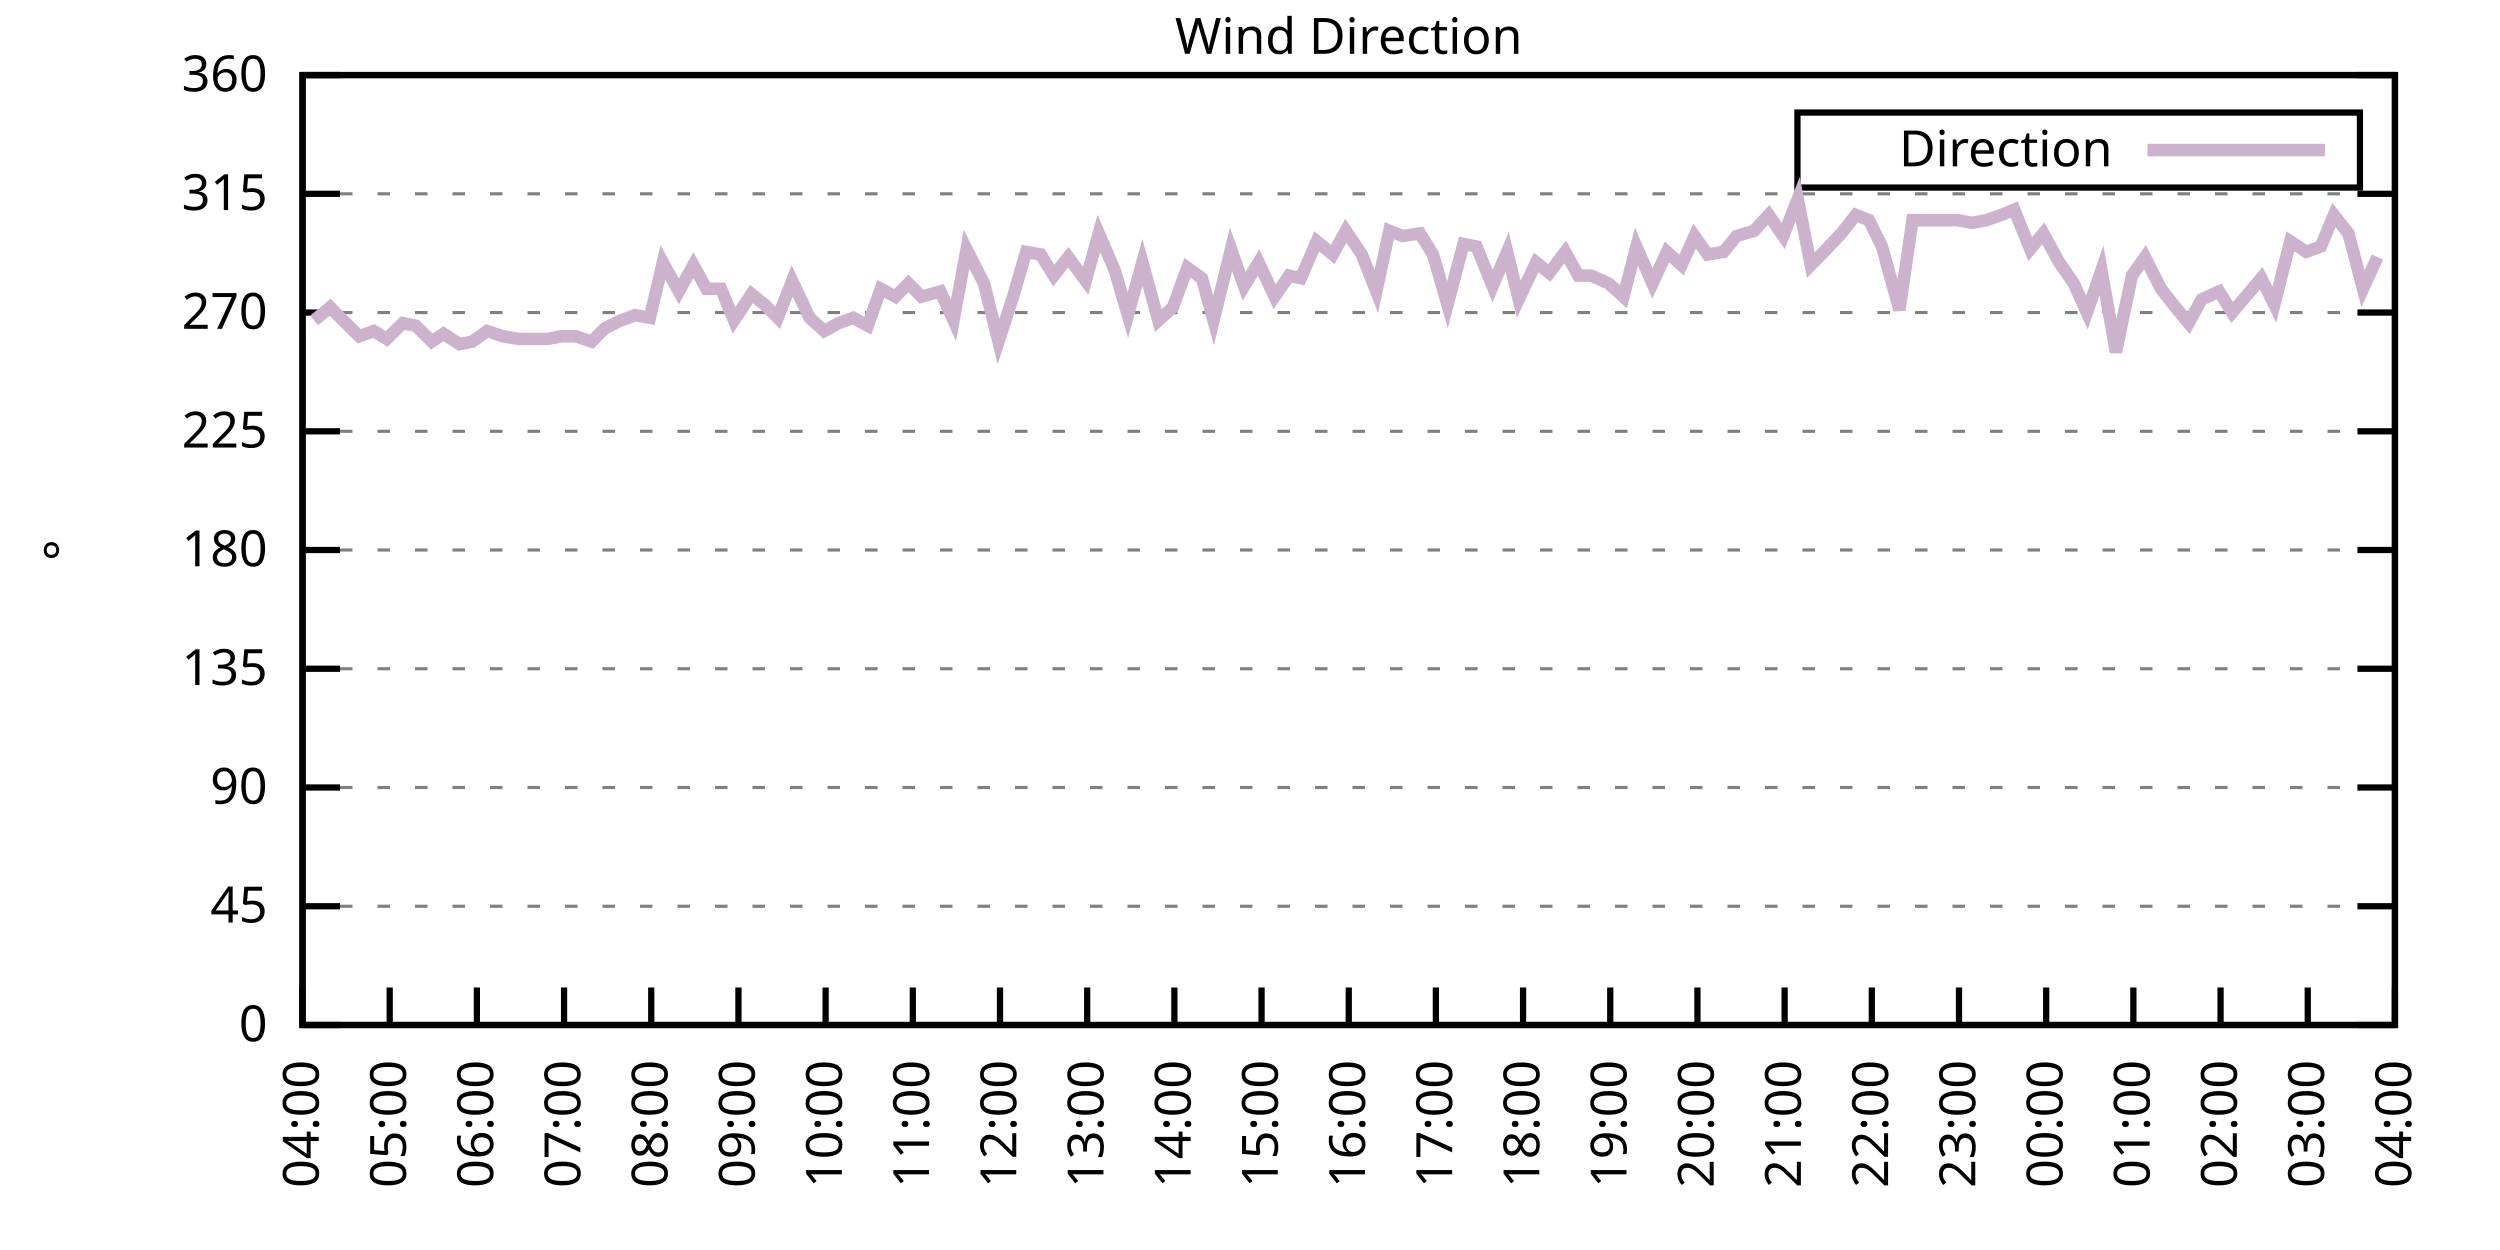
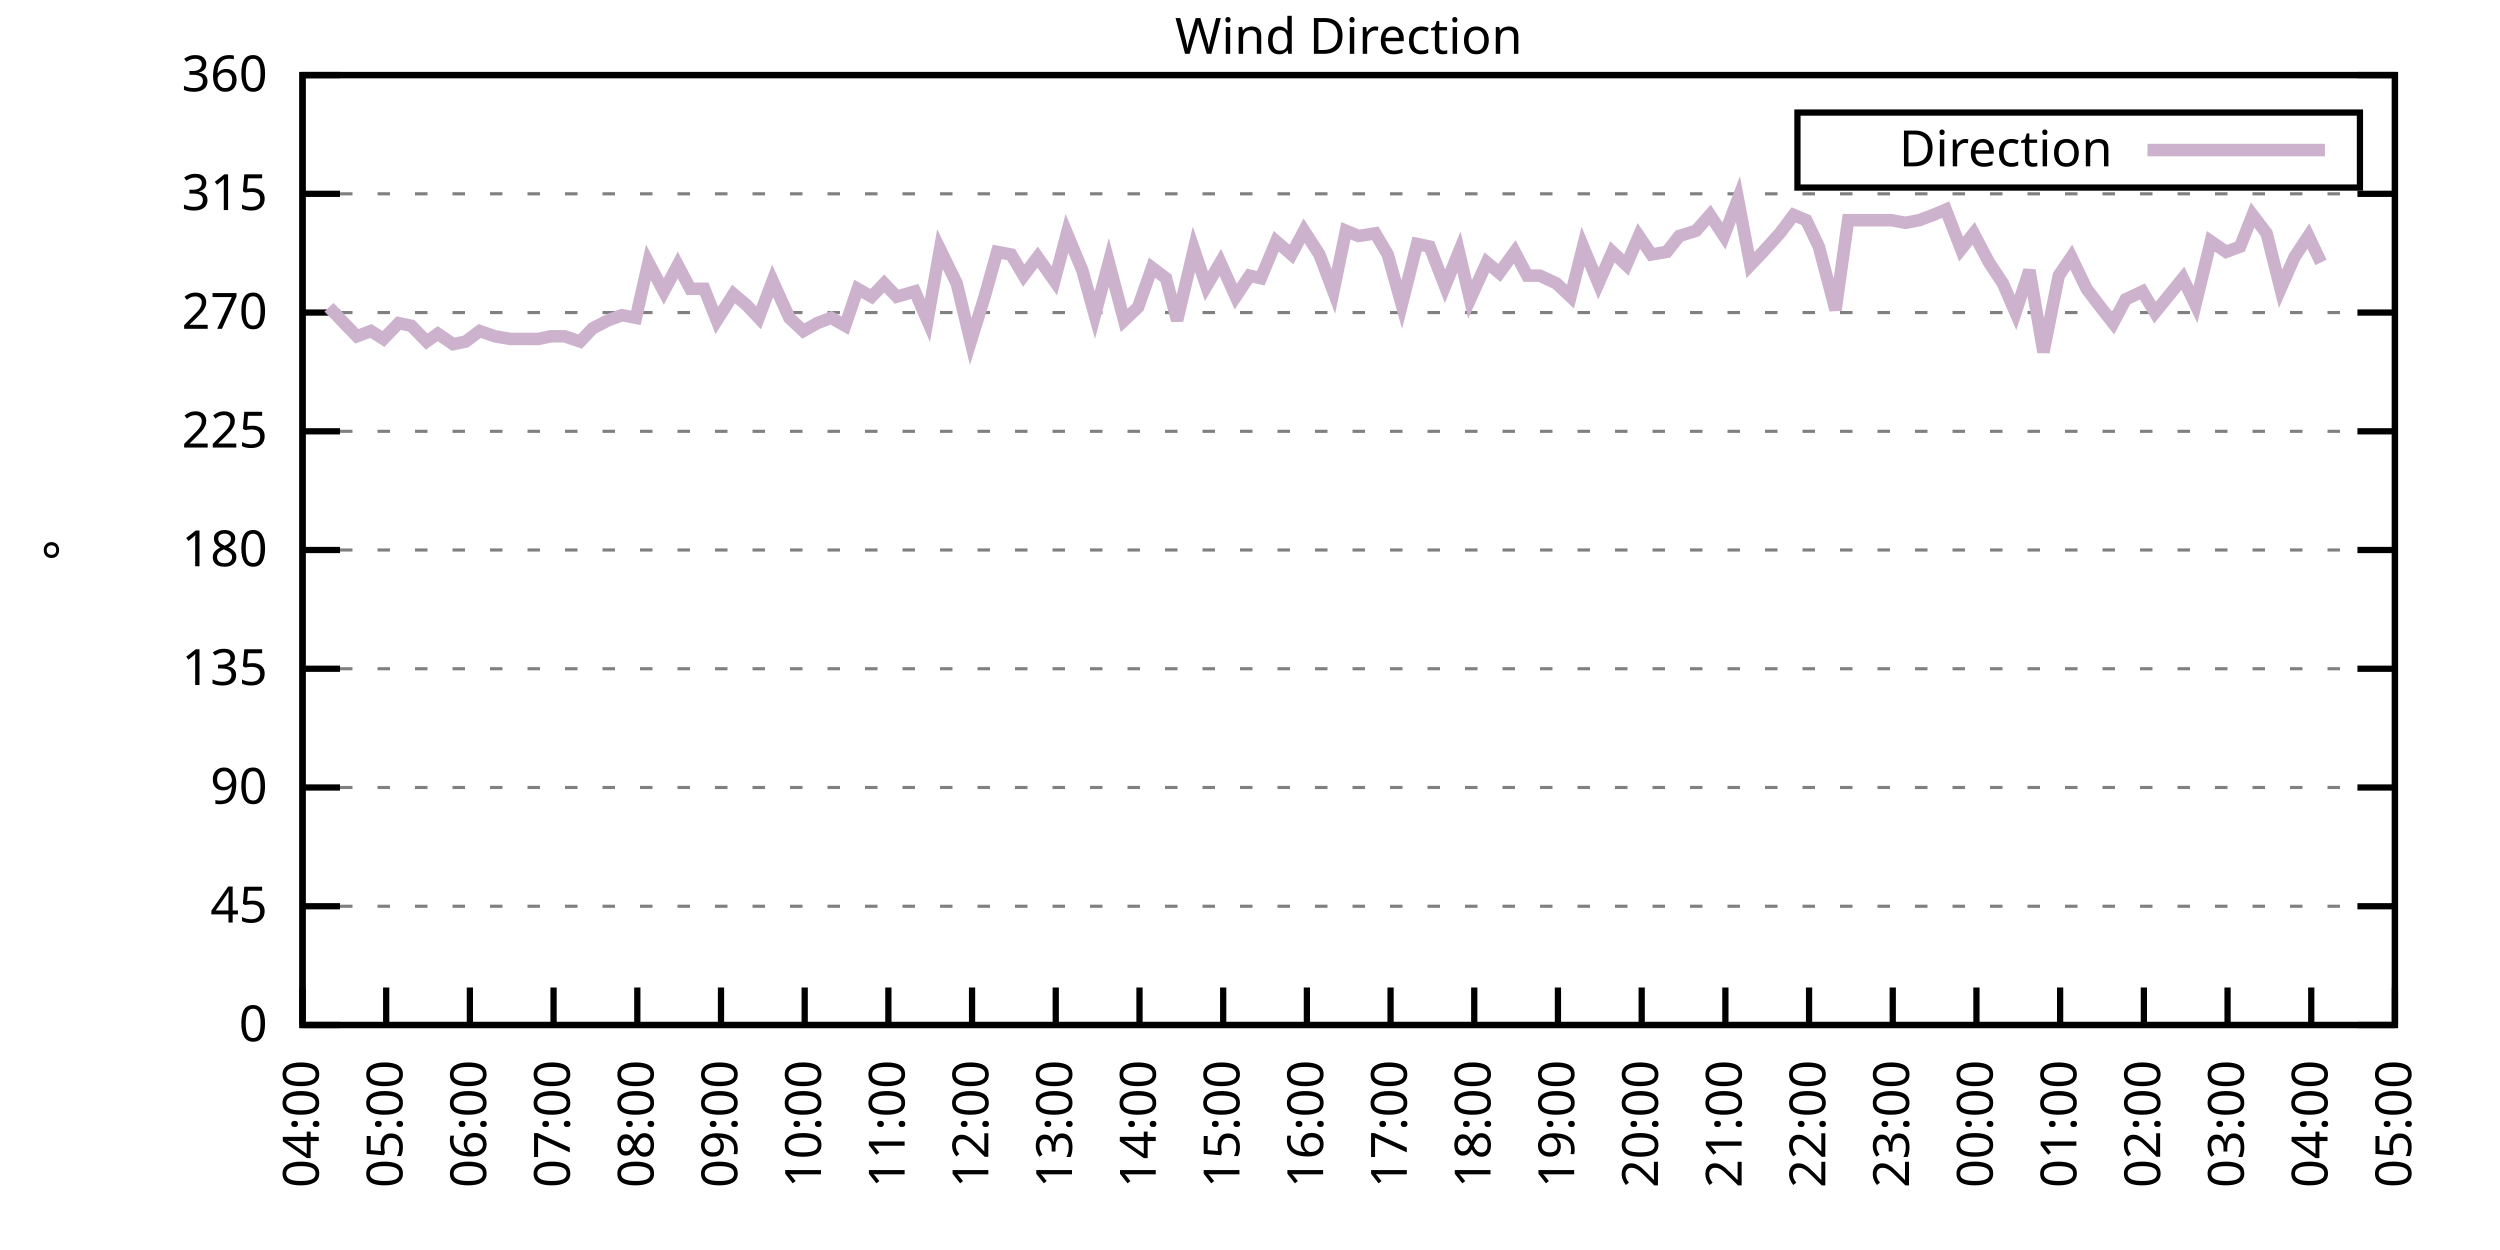
<svg xmlns="http://www.w3.org/2000/svg" xmlns:xlink="http://www.w3.org/1999/xlink" width="400" height="200" viewBox="0 0 400 200">
  <g id="gnuplot_canvas">
    <rect x="0" y="0" width="400" height="200" fill="none" />
    <defs>
      <circle id="gpDot" r="0.5" stroke-width="0.5" stroke="currentColor" />
      <path id="gpPt0" stroke-width="0.333" stroke="currentColor" d="M-1,0 h2 M0,-1 v2" />
      <path id="gpPt1" stroke-width="0.333" stroke="currentColor" d="M-1,-1 L1,1 M1,-1 L-1,1" />
      <path id="gpPt2" stroke-width="0.333" stroke="currentColor" d="M-1,0 L1,0 M0,-1 L0,1 M-1,-1 L1,1 M-1,1 L1,-1" />
      <rect id="gpPt3" stroke-width="0.333" stroke="currentColor" x="-1" y="-1" width="2" height="2" />
      <rect id="gpPt4" stroke-width="0.333" stroke="currentColor" fill="currentColor" x="-1" y="-1" width="2" height="2" />
      <circle id="gpPt5" stroke-width="0.333" stroke="currentColor" cx="0" cy="0" r="1" />
      <use xlink:href="#gpPt5" id="gpPt6" fill="currentColor" stroke="none" />
      <path id="gpPt7" stroke-width="0.333" stroke="currentColor" d="M0,-1.33 L-1.33,0.67 L1.33,0.67 z" />
      <use xlink:href="#gpPt7" id="gpPt8" fill="currentColor" stroke="none" />
      <use xlink:href="#gpPt7" id="gpPt9" stroke="currentColor" transform="rotate(180)" />
      <use xlink:href="#gpPt9" id="gpPt10" fill="currentColor" stroke="none" />
      <use xlink:href="#gpPt3" id="gpPt11" stroke="currentColor" transform="rotate(45)" />
      <use xlink:href="#gpPt11" id="gpPt12" fill="currentColor" stroke="none" />
      <path id="gpPt13" stroke-width="0.333" stroke="currentColor" d="M0,1.330 L1.265,0.411 L0.782,-1.067 L-0.782,-1.076 L-1.265,0.411 z" />
      <use xlink:href="#gpPt13" id="gpPt14" fill="currentColor" stroke="none" />
      <filter id="textbox" filterUnits="objectBoundingBox" x="0" y="0" height="1" width="1">
        <feFlood flood-color="white" flood-opacity="1" result="bgnd" />
        <feComposite in="SourceGraphic" in2="bgnd" operator="atop" />
      </filter>
      <filter id="greybox" filterUnits="objectBoundingBox" x="0" y="0" height="1" width="1">
        <feFlood flood-color="lightgrey" flood-opacity="1" result="grey" />
        <feComposite in="SourceGraphic" in2="grey" operator="atop" />
      </filter>
    </defs>
    <g fill="none" color="white" stroke="currentColor" stroke-width="1.00" stroke-linecap="butt" stroke-linejoin="miter">
</g>
    <g fill="none" color="black" stroke="currentColor" stroke-width="1.00" stroke-linecap="butt" stroke-linejoin="miter">
      <g stroke="none" shape-rendering="crispEdges">
        <polygon fill="rgb(255, 255, 255)" points="48.40,164.00 383.18,164.00 383.18,12.02 48.40,12.02 " />
      </g>
    </g>
    <g fill="none" color="black" stroke="currentColor" stroke-width="1.00" stroke-linecap="butt" stroke-linejoin="miter">
</g>
    <g fill="none" color="black" stroke="black" stroke-width="0.50" stroke-linecap="butt" stroke-linejoin="miter">
</g>
    <g fill="none" color="gray" stroke="currentColor" stroke-width="0.50" stroke-linecap="butt" stroke-linejoin="miter">
      <path stroke="gray" stroke-dasharray="2,4" class="gridline" d="M48.40,164.00 L383.19,164.00  " />
    </g>
    <g fill="none" color="gray" stroke="gray" stroke-width="1.00" stroke-linecap="butt" stroke-linejoin="miter">
</g>
    <g fill="none" color="black" stroke="currentColor" stroke-width="1.00" stroke-linecap="butt" stroke-linejoin="miter">
      <path stroke="black" d="M48.40,164.00 L54.40,164.00 M383.19,164.00 L377.19,164.00  " />
      <g transform="translate(42.80,166.60)" stroke="none" fill="black" font-family="Sans" font-size="8.00" text-anchor="end">
        <text>
          <tspan font-family="Sans"> 0</tspan>
        </text>
      </g>
    </g>
    <g fill="none" color="black" stroke="currentColor" stroke-width="1.00" stroke-linecap="butt" stroke-linejoin="miter">
</g>
    <g fill="none" color="black" stroke="black" stroke-width="0.50" stroke-linecap="butt" stroke-linejoin="miter">
</g>
    <g fill="none" color="gray" stroke="currentColor" stroke-width="0.50" stroke-linecap="butt" stroke-linejoin="miter">
      <path stroke="gray" stroke-dasharray="2,4" class="gridline" d="M48.40,145.00 L383.19,145.00  " />
    </g>
    <g fill="none" color="gray" stroke="gray" stroke-width="1.00" stroke-linecap="butt" stroke-linejoin="miter">
</g>
    <g fill="none" color="black" stroke="currentColor" stroke-width="1.00" stroke-linecap="butt" stroke-linejoin="miter">
      <path stroke="black" d="M48.40,145.00 L54.40,145.00 M383.19,145.00 L377.19,145.00  " />
      <g transform="translate(42.80,147.60)" stroke="none" fill="black" font-family="Sans" font-size="8.00" text-anchor="end">
        <text>
          <tspan font-family="Sans"> 45</tspan>
        </text>
      </g>
    </g>
    <g fill="none" color="black" stroke="currentColor" stroke-width="1.00" stroke-linecap="butt" stroke-linejoin="miter">
</g>
    <g fill="none" color="black" stroke="black" stroke-width="0.50" stroke-linecap="butt" stroke-linejoin="miter">
</g>
    <g fill="none" color="gray" stroke="currentColor" stroke-width="0.50" stroke-linecap="butt" stroke-linejoin="miter">
      <path stroke="gray" stroke-dasharray="2,4" class="gridline" d="M48.40,126.00 L383.19,126.00  " />
    </g>
    <g fill="none" color="gray" stroke="gray" stroke-width="1.00" stroke-linecap="butt" stroke-linejoin="miter">
</g>
    <g fill="none" color="black" stroke="currentColor" stroke-width="1.00" stroke-linecap="butt" stroke-linejoin="miter">
      <path stroke="black" d="M48.40,126.00 L54.40,126.00 M383.19,126.00 L377.19,126.00  " />
      <g transform="translate(42.80,128.60)" stroke="none" fill="black" font-family="Sans" font-size="8.00" text-anchor="end">
        <text>
          <tspan font-family="Sans"> 90</tspan>
        </text>
      </g>
    </g>
    <g fill="none" color="black" stroke="currentColor" stroke-width="1.00" stroke-linecap="butt" stroke-linejoin="miter">
</g>
    <g fill="none" color="black" stroke="black" stroke-width="0.50" stroke-linecap="butt" stroke-linejoin="miter">
</g>
    <g fill="none" color="gray" stroke="currentColor" stroke-width="0.50" stroke-linecap="butt" stroke-linejoin="miter">
      <path stroke="gray" stroke-dasharray="2,4" class="gridline" d="M48.40,107.00 L383.19,107.00  " />
    </g>
    <g fill="none" color="gray" stroke="gray" stroke-width="1.00" stroke-linecap="butt" stroke-linejoin="miter">
</g>
    <g fill="none" color="black" stroke="currentColor" stroke-width="1.00" stroke-linecap="butt" stroke-linejoin="miter">
      <path stroke="black" d="M48.40,107.00 L54.40,107.00 M383.19,107.00 L377.19,107.00  " />
      <g transform="translate(42.80,109.60)" stroke="none" fill="black" font-family="Sans" font-size="8.00" text-anchor="end">
        <text>
          <tspan font-family="Sans"> 135</tspan>
        </text>
      </g>
    </g>
    <g fill="none" color="black" stroke="currentColor" stroke-width="1.00" stroke-linecap="butt" stroke-linejoin="miter">
</g>
    <g fill="none" color="black" stroke="black" stroke-width="0.50" stroke-linecap="butt" stroke-linejoin="miter">
</g>
    <g fill="none" color="gray" stroke="currentColor" stroke-width="0.50" stroke-linecap="butt" stroke-linejoin="miter">
      <path stroke="gray" stroke-dasharray="2,4" class="gridline" d="M48.40,88.00 L383.19,88.00  " />
    </g>
    <g fill="none" color="gray" stroke="gray" stroke-width="1.00" stroke-linecap="butt" stroke-linejoin="miter">
</g>
    <g fill="none" color="black" stroke="currentColor" stroke-width="1.00" stroke-linecap="butt" stroke-linejoin="miter">
      <path stroke="black" d="M48.40,88.00 L54.40,88.00 M383.19,88.00 L377.19,88.00  " />
      <g transform="translate(42.80,90.60)" stroke="none" fill="black" font-family="Sans" font-size="8.00" text-anchor="end">
        <text>
          <tspan font-family="Sans"> 180</tspan>
        </text>
      </g>
    </g>
    <g fill="none" color="black" stroke="currentColor" stroke-width="1.00" stroke-linecap="butt" stroke-linejoin="miter">
</g>
    <g fill="none" color="black" stroke="black" stroke-width="0.50" stroke-linecap="butt" stroke-linejoin="miter">
</g>
    <g fill="none" color="gray" stroke="currentColor" stroke-width="0.50" stroke-linecap="butt" stroke-linejoin="miter">
      <path stroke="gray" stroke-dasharray="2,4" class="gridline" d="M48.40,69.01 L383.19,69.01  " />
    </g>
    <g fill="none" color="gray" stroke="gray" stroke-width="1.00" stroke-linecap="butt" stroke-linejoin="miter">
</g>
    <g fill="none" color="black" stroke="currentColor" stroke-width="1.00" stroke-linecap="butt" stroke-linejoin="miter">
      <path stroke="black" d="M48.40,69.01 L54.40,69.01 M383.19,69.01 L377.19,69.01  " />
      <g transform="translate(42.80,71.61)" stroke="none" fill="black" font-family="Sans" font-size="8.00" text-anchor="end">
        <text>
          <tspan font-family="Sans"> 225</tspan>
        </text>
      </g>
    </g>
    <g fill="none" color="black" stroke="currentColor" stroke-width="1.00" stroke-linecap="butt" stroke-linejoin="miter">
</g>
    <g fill="none" color="black" stroke="black" stroke-width="0.50" stroke-linecap="butt" stroke-linejoin="miter">
</g>
    <g fill="none" color="gray" stroke="currentColor" stroke-width="0.50" stroke-linecap="butt" stroke-linejoin="miter">
      <path stroke="gray" stroke-dasharray="2,4" class="gridline" d="M48.40,50.01 L383.19,50.01  " />
    </g>
    <g fill="none" color="gray" stroke="gray" stroke-width="1.00" stroke-linecap="butt" stroke-linejoin="miter">
</g>
    <g fill="none" color="black" stroke="currentColor" stroke-width="1.00" stroke-linecap="butt" stroke-linejoin="miter">
      <path stroke="black" d="M48.40,50.01 L54.40,50.01 M383.19,50.01 L377.19,50.01  " />
      <g transform="translate(42.80,52.61)" stroke="none" fill="black" font-family="Sans" font-size="8.00" text-anchor="end">
        <text>
          <tspan font-family="Sans"> 270</tspan>
        </text>
      </g>
    </g>
    <g fill="none" color="black" stroke="currentColor" stroke-width="1.00" stroke-linecap="butt" stroke-linejoin="miter">
</g>
    <g fill="none" color="black" stroke="black" stroke-width="0.50" stroke-linecap="butt" stroke-linejoin="miter">
</g>
    <g fill="none" color="gray" stroke="currentColor" stroke-width="0.50" stroke-linecap="butt" stroke-linejoin="miter">
      <path stroke="gray" stroke-dasharray="2,4" class="gridline" d="M48.40,31.01 L383.19,31.01  " />
    </g>
    <g fill="none" color="gray" stroke="gray" stroke-width="1.00" stroke-linecap="butt" stroke-linejoin="miter">
</g>
    <g fill="none" color="black" stroke="currentColor" stroke-width="1.00" stroke-linecap="butt" stroke-linejoin="miter">
      <path stroke="black" d="M48.40,31.01 L54.40,31.01 M383.19,31.01 L377.19,31.01  " />
      <g transform="translate(42.80,33.61)" stroke="none" fill="black" font-family="Sans" font-size="8.00" text-anchor="end">
        <text>
          <tspan font-family="Sans"> 315</tspan>
        </text>
      </g>
    </g>
    <g fill="none" color="black" stroke="currentColor" stroke-width="1.00" stroke-linecap="butt" stroke-linejoin="miter">
</g>
    <g fill="none" color="black" stroke="black" stroke-width="0.50" stroke-linecap="butt" stroke-linejoin="miter">
</g>
    <g fill="none" color="gray" stroke="currentColor" stroke-width="0.50" stroke-linecap="butt" stroke-linejoin="miter">
      <path stroke="gray" stroke-dasharray="2,4" class="gridline" d="M48.40,12.01 L383.19,12.01  " />
    </g>
    <g fill="none" color="gray" stroke="gray" stroke-width="1.00" stroke-linecap="butt" stroke-linejoin="miter">
</g>
    <g fill="none" color="black" stroke="currentColor" stroke-width="1.00" stroke-linecap="butt" stroke-linejoin="miter">
      <path stroke="black" d="M48.40,12.01 L54.40,12.01 M383.19,12.01 L377.19,12.01  " />
      <g transform="translate(42.80,14.61)" stroke="none" fill="black" font-family="Sans" font-size="8.00" text-anchor="end">
        <text>
          <tspan font-family="Sans"> 360</tspan>
        </text>
      </g>
    </g>
    <g fill="none" color="black" stroke="currentColor" stroke-width="1.00" stroke-linecap="butt" stroke-linejoin="miter">
      <path stroke="black" d="M48.40,164.00 L48.40,158.00  " />
      <g transform="translate(51.00,169.60) rotate(270.00)" stroke="none" fill="black" font-family="Sans" font-size="8.00" text-anchor="end">
        <text>
          <tspan font-family="Sans">04:00</tspan>
        </text>
      </g>
    </g>
    <g fill="none" color="black" stroke="currentColor" stroke-width="1.00" stroke-linecap="butt" stroke-linejoin="miter">
-       <path stroke="black" d="M62.35,164.00 L62.35,158.00  " />
-       <g transform="translate(64.95,169.60) rotate(270.00)" stroke="none" fill="black" font-family="Sans" font-size="8.00" text-anchor="end">
+       <path stroke="black" d="M61.79,164.00 L61.79,158.00  " />
+       <g transform="translate(64.39,169.60) rotate(270.00)" stroke="none" fill="black" font-family="Sans" font-size="8.00" text-anchor="end">
        <text>
          <tspan font-family="Sans">05:00</tspan>
        </text>
      </g>
    </g>
    <g fill="none" color="black" stroke="currentColor" stroke-width="1.00" stroke-linecap="butt" stroke-linejoin="miter">
-       <path stroke="black" d="M76.30,164.00 L76.30,158.00  " />
-       <g transform="translate(78.90,169.60) rotate(270.00)" stroke="none" fill="black" font-family="Sans" font-size="8.00" text-anchor="end">
+       <path stroke="black" d="M75.18,164.00 L75.18,158.00  " />
+       <g transform="translate(77.78,169.60) rotate(270.00)" stroke="none" fill="black" font-family="Sans" font-size="8.00" text-anchor="end">
        <text>
          <tspan font-family="Sans">06:00</tspan>
        </text>
      </g>
    </g>
    <g fill="none" color="black" stroke="currentColor" stroke-width="1.00" stroke-linecap="butt" stroke-linejoin="miter">
-       <path stroke="black" d="M90.25,164.00 L90.25,158.00  " />
-       <g transform="translate(92.85,169.60) rotate(270.00)" stroke="none" fill="black" font-family="Sans" font-size="8.00" text-anchor="end">
+       <path stroke="black" d="M88.57,164.00 L88.57,158.00  " />
+       <g transform="translate(91.17,169.60) rotate(270.00)" stroke="none" fill="black" font-family="Sans" font-size="8.00" text-anchor="end">
        <text>
          <tspan font-family="Sans">07:00</tspan>
        </text>
      </g>
    </g>
    <g fill="none" color="black" stroke="currentColor" stroke-width="1.00" stroke-linecap="butt" stroke-linejoin="miter">
-       <path stroke="black" d="M104.20,164.00 L104.20,158.00  " />
-       <g transform="translate(106.80,169.60) rotate(270.00)" stroke="none" fill="black" font-family="Sans" font-size="8.00" text-anchor="end">
+       <path stroke="black" d="M101.97,164.00 L101.97,158.00  " />
+       <g transform="translate(104.57,169.60) rotate(270.00)" stroke="none" fill="black" font-family="Sans" font-size="8.00" text-anchor="end">
        <text>
          <tspan font-family="Sans">08:00</tspan>
        </text>
      </g>
    </g>
    <g fill="none" color="black" stroke="currentColor" stroke-width="1.00" stroke-linecap="butt" stroke-linejoin="miter">
-       <path stroke="black" d="M118.15,164.00 L118.15,158.00  " />
-       <g transform="translate(120.75,169.60) rotate(270.00)" stroke="none" fill="black" font-family="Sans" font-size="8.00" text-anchor="end">
+       <path stroke="black" d="M115.36,164.00 L115.36,158.00  " />
+       <g transform="translate(117.96,169.60) rotate(270.00)" stroke="none" fill="black" font-family="Sans" font-size="8.00" text-anchor="end">
        <text>
          <tspan font-family="Sans">09:00</tspan>
        </text>
      </g>
    </g>
    <g fill="none" color="black" stroke="currentColor" stroke-width="1.00" stroke-linecap="butt" stroke-linejoin="miter">
-       <path stroke="black" d="M132.10,164.00 L132.10,158.00  " />
-       <g transform="translate(134.70,169.60) rotate(270.00)" stroke="none" fill="black" font-family="Sans" font-size="8.00" text-anchor="end">
+       <path stroke="black" d="M128.75,164.00 L128.75,158.00  " />
+       <g transform="translate(131.35,169.60) rotate(270.00)" stroke="none" fill="black" font-family="Sans" font-size="8.00" text-anchor="end">
        <text>
          <tspan font-family="Sans">10:00</tspan>
        </text>
      </g>
    </g>
    <g fill="none" color="black" stroke="currentColor" stroke-width="1.00" stroke-linecap="butt" stroke-linejoin="miter">
-       <path stroke="black" d="M146.05,164.00 L146.05,158.00  " />
-       <g transform="translate(148.65,169.60) rotate(270.00)" stroke="none" fill="black" font-family="Sans" font-size="8.00" text-anchor="end">
+       <path stroke="black" d="M142.14,164.00 L142.14,158.00  " />
+       <g transform="translate(144.74,169.60) rotate(270.00)" stroke="none" fill="black" font-family="Sans" font-size="8.00" text-anchor="end">
        <text>
          <tspan font-family="Sans">11:00</tspan>
        </text>
      </g>
    </g>
    <g fill="none" color="black" stroke="currentColor" stroke-width="1.00" stroke-linecap="butt" stroke-linejoin="miter">
-       <path stroke="black" d="M160.00,164.00 L160.00,158.00  " />
-       <g transform="translate(162.60,169.60) rotate(270.00)" stroke="none" fill="black" font-family="Sans" font-size="8.00" text-anchor="end">
+       <path stroke="black" d="M155.53,164.00 L155.53,158.00  " />
+       <g transform="translate(158.13,169.60) rotate(270.00)" stroke="none" fill="black" font-family="Sans" font-size="8.00" text-anchor="end">
        <text>
          <tspan font-family="Sans">12:00</tspan>
        </text>
      </g>
    </g>
    <g fill="none" color="black" stroke="currentColor" stroke-width="1.00" stroke-linecap="butt" stroke-linejoin="miter">
-       <path stroke="black" d="M173.95,164.00 L173.95,158.00  " />
-       <g transform="translate(176.55,169.60) rotate(270.00)" stroke="none" fill="black" font-family="Sans" font-size="8.00" text-anchor="end">
+       <path stroke="black" d="M168.92,164.00 L168.92,158.00  " />
+       <g transform="translate(171.52,169.60) rotate(270.00)" stroke="none" fill="black" font-family="Sans" font-size="8.00" text-anchor="end">
        <text>
          <tspan font-family="Sans">13:00</tspan>
        </text>
      </g>
    </g>
    <g fill="none" color="black" stroke="currentColor" stroke-width="1.00" stroke-linecap="butt" stroke-linejoin="miter">
-       <path stroke="black" d="M187.90,164.00 L187.90,158.00  " />
-       <g transform="translate(190.50,169.60) rotate(270.00)" stroke="none" fill="black" font-family="Sans" font-size="8.00" text-anchor="end">
+       <path stroke="black" d="M182.32,164.00 L182.32,158.00  " />
+       <g transform="translate(184.92,169.60) rotate(270.00)" stroke="none" fill="black" font-family="Sans" font-size="8.00" text-anchor="end">
        <text>
          <tspan font-family="Sans">14:00</tspan>
        </text>
      </g>
    </g>
    <g fill="none" color="black" stroke="currentColor" stroke-width="1.00" stroke-linecap="butt" stroke-linejoin="miter">
-       <path stroke="black" d="M201.85,164.00 L201.85,158.00  " />
-       <g transform="translate(204.45,169.60) rotate(270.00)" stroke="none" fill="black" font-family="Sans" font-size="8.00" text-anchor="end">
+       <path stroke="black" d="M195.71,164.00 L195.71,158.00  " />
+       <g transform="translate(198.31,169.60) rotate(270.00)" stroke="none" fill="black" font-family="Sans" font-size="8.00" text-anchor="end">
        <text>
          <tspan font-family="Sans">15:00</tspan>
        </text>
      </g>
    </g>
    <g fill="none" color="black" stroke="currentColor" stroke-width="1.00" stroke-linecap="butt" stroke-linejoin="miter">
-       <path stroke="black" d="M215.80,164.00 L215.80,158.00  " />
-       <g transform="translate(218.40,169.60) rotate(270.00)" stroke="none" fill="black" font-family="Sans" font-size="8.00" text-anchor="end">
+       <path stroke="black" d="M209.10,164.00 L209.10,158.00  " />
+       <g transform="translate(211.70,169.60) rotate(270.00)" stroke="none" fill="black" font-family="Sans" font-size="8.00" text-anchor="end">
        <text>
          <tspan font-family="Sans">16:00</tspan>
        </text>
      </g>
    </g>
    <g fill="none" color="black" stroke="currentColor" stroke-width="1.00" stroke-linecap="butt" stroke-linejoin="miter">
-       <path stroke="black" d="M229.74,164.00 L229.74,158.00  " />
-       <g transform="translate(232.34,169.60) rotate(270.00)" stroke="none" fill="black" font-family="Sans" font-size="8.00" text-anchor="end">
+       <path stroke="black" d="M222.49,164.00 L222.49,158.00  " />
+       <g transform="translate(225.09,169.60) rotate(270.00)" stroke="none" fill="black" font-family="Sans" font-size="8.00" text-anchor="end">
        <text>
          <tspan font-family="Sans">17:00</tspan>
        </text>
      </g>
    </g>
    <g fill="none" color="black" stroke="currentColor" stroke-width="1.00" stroke-linecap="butt" stroke-linejoin="miter">
-       <path stroke="black" d="M243.69,164.00 L243.69,158.00  " />
-       <g transform="translate(246.29,169.60) rotate(270.00)" stroke="none" fill="black" font-family="Sans" font-size="8.00" text-anchor="end">
+       <path stroke="black" d="M235.88,164.00 L235.88,158.00  " />
+       <g transform="translate(238.48,169.60) rotate(270.00)" stroke="none" fill="black" font-family="Sans" font-size="8.00" text-anchor="end">
        <text>
          <tspan font-family="Sans">18:00</tspan>
        </text>
      </g>
    </g>
    <g fill="none" color="black" stroke="currentColor" stroke-width="1.00" stroke-linecap="butt" stroke-linejoin="miter">
-       <path stroke="black" d="M257.64,164.00 L257.64,158.00  " />
-       <g transform="translate(260.24,169.60) rotate(270.00)" stroke="none" fill="black" font-family="Sans" font-size="8.00" text-anchor="end">
+       <path stroke="black" d="M249.27,164.00 L249.27,158.00  " />
+       <g transform="translate(251.87,169.60) rotate(270.00)" stroke="none" fill="black" font-family="Sans" font-size="8.00" text-anchor="end">
        <text>
          <tspan font-family="Sans">19:00</tspan>
        </text>
      </g>
    </g>
    <g fill="none" color="black" stroke="currentColor" stroke-width="1.00" stroke-linecap="butt" stroke-linejoin="miter">
-       <path stroke="black" d="M271.59,164.00 L271.59,158.00  " />
-       <g transform="translate(274.19,169.60) rotate(270.00)" stroke="none" fill="black" font-family="Sans" font-size="8.00" text-anchor="end">
+       <path stroke="black" d="M262.67,164.00 L262.67,158.00  " />
+       <g transform="translate(265.27,169.60) rotate(270.00)" stroke="none" fill="black" font-family="Sans" font-size="8.00" text-anchor="end">
        <text>
          <tspan font-family="Sans">20:00</tspan>
        </text>
      </g>
    </g>
    <g fill="none" color="black" stroke="currentColor" stroke-width="1.00" stroke-linecap="butt" stroke-linejoin="miter">
-       <path stroke="black" d="M285.54,164.00 L285.54,158.00  " />
-       <g transform="translate(288.14,169.60) rotate(270.00)" stroke="none" fill="black" font-family="Sans" font-size="8.00" text-anchor="end">
+       <path stroke="black" d="M276.06,164.00 L276.06,158.00  " />
+       <g transform="translate(278.66,169.60) rotate(270.00)" stroke="none" fill="black" font-family="Sans" font-size="8.00" text-anchor="end">
        <text>
          <tspan font-family="Sans">21:00</tspan>
        </text>
      </g>
    </g>
    <g fill="none" color="black" stroke="currentColor" stroke-width="1.00" stroke-linecap="butt" stroke-linejoin="miter">
-       <path stroke="black" d="M299.49,164.00 L299.49,158.00  " />
-       <g transform="translate(302.09,169.60) rotate(270.00)" stroke="none" fill="black" font-family="Sans" font-size="8.00" text-anchor="end">
+       <path stroke="black" d="M289.45,164.00 L289.45,158.00  " />
+       <g transform="translate(292.05,169.60) rotate(270.00)" stroke="none" fill="black" font-family="Sans" font-size="8.00" text-anchor="end">
        <text>
          <tspan font-family="Sans">22:00</tspan>
        </text>
      </g>
    </g>
    <g fill="none" color="black" stroke="currentColor" stroke-width="1.00" stroke-linecap="butt" stroke-linejoin="miter">
-       <path stroke="black" d="M313.44,164.00 L313.44,158.00  " />
-       <g transform="translate(316.04,169.60) rotate(270.00)" stroke="none" fill="black" font-family="Sans" font-size="8.00" text-anchor="end">
+       <path stroke="black" d="M302.84,164.00 L302.84,158.00  " />
+       <g transform="translate(305.44,169.60) rotate(270.00)" stroke="none" fill="black" font-family="Sans" font-size="8.00" text-anchor="end">
        <text>
          <tspan font-family="Sans">23:00</tspan>
        </text>
      </g>
    </g>
    <g fill="none" color="black" stroke="currentColor" stroke-width="1.00" stroke-linecap="butt" stroke-linejoin="miter">
-       <path stroke="black" d="M327.39,164.00 L327.39,158.00  " />
-       <g transform="translate(329.99,169.60) rotate(270.00)" stroke="none" fill="black" font-family="Sans" font-size="8.00" text-anchor="end">
+       <path stroke="black" d="M316.23,164.00 L316.23,158.00  " />
+       <g transform="translate(318.83,169.60) rotate(270.00)" stroke="none" fill="black" font-family="Sans" font-size="8.00" text-anchor="end">
        <text>
          <tspan font-family="Sans">00:00</tspan>
        </text>
      </g>
    </g>
    <g fill="none" color="black" stroke="currentColor" stroke-width="1.00" stroke-linecap="butt" stroke-linejoin="miter">
-       <path stroke="black" d="M341.34,164.00 L341.34,158.00  " />
-       <g transform="translate(343.94,169.60) rotate(270.00)" stroke="none" fill="black" font-family="Sans" font-size="8.00" text-anchor="end">
+       <path stroke="black" d="M329.62,164.00 L329.62,158.00  " />
+       <g transform="translate(332.22,169.60) rotate(270.00)" stroke="none" fill="black" font-family="Sans" font-size="8.00" text-anchor="end">
        <text>
          <tspan font-family="Sans">01:00</tspan>
        </text>
      </g>
    </g>
    <g fill="none" color="black" stroke="currentColor" stroke-width="1.00" stroke-linecap="butt" stroke-linejoin="miter">
-       <path stroke="black" d="M355.29,164.00 L355.29,158.00  " />
-       <g transform="translate(357.89,169.60) rotate(270.00)" stroke="none" fill="black" font-family="Sans" font-size="8.00" text-anchor="end">
+       <path stroke="black" d="M343.02,164.00 L343.02,158.00  " />
+       <g transform="translate(345.62,169.60) rotate(270.00)" stroke="none" fill="black" font-family="Sans" font-size="8.00" text-anchor="end">
        <text>
          <tspan font-family="Sans">02:00</tspan>
        </text>
      </g>
    </g>
    <g fill="none" color="black" stroke="currentColor" stroke-width="1.00" stroke-linecap="butt" stroke-linejoin="miter">
-       <path stroke="black" d="M369.24,164.00 L369.24,158.00  " />
-       <g transform="translate(371.84,169.60) rotate(270.00)" stroke="none" fill="black" font-family="Sans" font-size="8.00" text-anchor="end">
+       <path stroke="black" d="M356.41,164.00 L356.41,158.00  " />
+       <g transform="translate(359.01,169.60) rotate(270.00)" stroke="none" fill="black" font-family="Sans" font-size="8.00" text-anchor="end">
        <text>
          <tspan font-family="Sans">03:00</tspan>
+         </text>
+       </g>
+     </g>
+     <g fill="none" color="black" stroke="currentColor" stroke-width="1.00" stroke-linecap="butt" stroke-linejoin="miter">
+       <path stroke="black" d="M369.80,164.00 L369.80,158.00  " />
+       <g transform="translate(372.40,169.60) rotate(270.00)" stroke="none" fill="black" font-family="Sans" font-size="8.00" text-anchor="end">
+         <text>
+           <tspan font-family="Sans">04:00</tspan>
        </text>
      </g>
    </g>
    <g fill="none" color="black" stroke="currentColor" stroke-width="1.00" stroke-linecap="butt" stroke-linejoin="miter">
      <path stroke="black" d="M383.19,164.00 L383.19,158.00  " />
      <g transform="translate(385.79,169.60) rotate(270.00)" stroke="none" fill="black" font-family="Sans" font-size="8.00" text-anchor="end">
        <text>
-           <tspan font-family="Sans">04:00</tspan>
+           <tspan font-family="Sans">05:00</tspan>
        </text>
      </g>
    </g>
    <g fill="none" color="black" stroke="currentColor" stroke-width="1.00" stroke-linecap="butt" stroke-linejoin="miter">
</g>
    <g fill="none" color="black" stroke="currentColor" stroke-width="1.00" stroke-linecap="butt" stroke-linejoin="miter">
      <path stroke="black" d="M48.40,12.01 L48.40,164.00 L383.19,164.00 L383.19,12.01 L48.40,12.01 Z  " />
    </g>
    <g fill="none" color="black" stroke="currentColor" stroke-width="1.00" stroke-linecap="butt" stroke-linejoin="miter">
</g>
    <g fill="none" color="black" stroke="currentColor" stroke-width="1.00" stroke-linecap="butt" stroke-linejoin="miter">
      <path stroke="black" d="M287.59,30.01 L287.59,18.01 L377.59,18.01 L377.59,30.01 L287.59,30.01 Z  " />
    </g>
    <g id="Wind_direction_plot_1">
      <g fill="none" color="white" stroke="black" stroke-width="2.00" stroke-linecap="butt" stroke-linejoin="miter">
</g>
      <g fill="none" color="black" stroke="currentColor" stroke-width="2.00" stroke-linecap="butt" stroke-linejoin="miter">
        <g transform="translate(337.99,26.61)" stroke="none" fill="black" font-family="Sans" font-size="8.00" text-anchor="end">
          <text>
            <tspan font-family="Sans">Direction</tspan>
          </text>
        </g>
      </g>
      <g fill="none" color="black" stroke="currentColor" stroke-width="2.00" stroke-linecap="butt" stroke-linejoin="miter">
-         <path stroke="rgb(204, 178, 204)" d="M343.59,24.01 L371.99,24.01 M50.26,51.27 L52.82,49.16 L54.91,51.27 L57.47,53.81 L59.79,52.96 L61.88,54.23   L64.44,51.70 L66.53,52.12 L69.09,54.65 L70.95,53.39 L73.51,55.07 L75.60,54.65 L77.93,52.96 L80.48,53.81   L83.04,54.23 L85.37,54.23 L87.69,54.23 L89.78,53.81 L92.11,53.81 L94.67,54.65 L96.76,52.54 L99.32,51.27   L101.64,50.43 L103.97,50.85 L106.06,41.99 L108.62,46.63 L110.94,42.41 L113.03,46.21 L115.36,46.21 L117.45,51.27   L120.24,47.05 L122.33,48.74 L124.43,50.85 L126.75,44.94 L129.54,50.85 L131.87,52.96 L134.19,51.70 L136.51,50.85   L138.84,52.12 L140.93,46.21 L143.26,47.47 L145.35,45.36 L147.44,47.47 L150.46,46.63 L152.56,51.27 L154.65,39.87   L157.44,45.36 L159.76,54.65 L162.09,47.47 L164.18,40.30 L166.51,40.72 L168.60,44.10 L170.92,41.14 L173.71,44.94   L175.81,37.34 L178.36,43.25 L180.46,50.43 L182.78,41.99 L185.34,51.27 L187.66,49.16 L189.99,42.83 L192.31,44.52   L194.17,51.27 L196.96,39.87 L199.06,45.79 L201.38,41.99 L203.94,47.47 L206.26,44.10 L208.12,44.52 L210.68,38.61   L213.24,40.72 L215.33,36.92 L217.89,40.72 L220.21,46.63 L222.30,36.92 L224.40,37.76 L227.19,37.34 L229.28,40.72   L231.60,48.74 L234.16,39.03 L236.25,39.45 L238.81,45.79 L241.14,40.30 L243.00,47.90 L245.79,41.99 L247.88,43.67   L250.44,40.30 L252.53,44.10 L254.62,44.10 L257.41,45.36 L259.74,47.47 L261.83,39.45 L264.39,45.36 L266.71,40.30   L269.04,42.41 L271.13,37.76 L273.22,40.72 L275.78,40.30 L277.87,37.76 L280.66,36.92 L282.99,34.39 L285.31,37.76   L287.64,31.85 L289.73,42.41 L291.82,40.30 L294.61,37.34 L296.94,34.39 L299.03,35.23 L301.12,39.45 L303.91,49.59   L306.00,35.23 L308.56,35.23 L310.88,35.23 L313.21,35.23 L315.53,35.65 L317.86,35.23 L320.18,34.39 L322.28,33.54   L324.83,39.87 L326.93,37.34 L329.48,41.99 L331.81,45.36 L333.90,50.01 L336.23,43.25 L338.55,56.34 L341.11,44.10   L343.20,41.14 L345.76,46.21 L348.08,49.16 L350.18,51.70 L352.27,47.90 L355.06,46.63 L357.15,50.01 L361.80,44.52   L363.89,48.74 L366.45,38.61 L369.01,40.30 L371.33,39.45 L373.43,34.39 L375.75,37.34 L378.08,46.21 L380.40,41.14    " />
+         <path stroke="rgb(204, 178, 204)" d="M343.59,24.01 L371.99,24.01 M52.64,49.16 L54.65,51.27 L57.10,53.81 L59.34,52.96 L61.35,54.23 L63.80,51.70   L65.81,52.12 L68.26,54.65 L70.05,53.39 L72.50,55.07 L74.51,54.65 L76.75,52.96 L79.20,53.81 L81.66,54.23   L83.89,54.23 L86.12,54.23 L88.13,53.81 L90.36,53.81 L92.82,54.65 L94.82,52.54 L97.28,51.27 L99.51,50.43   L101.74,50.85 L103.75,41.99 L106.21,46.63 L108.44,42.41 L110.45,46.21 L112.68,46.21 L114.69,51.27 L117.37,47.05   L119.38,48.74 L121.38,50.85 L123.62,44.94 L126.29,50.85 L128.53,52.96 L130.76,51.70 L132.99,50.85 L135.22,52.12   L137.23,46.21 L139.46,47.47 L141.47,45.36 L143.48,47.47 L146.38,46.63 L148.39,51.27 L150.40,39.87 L153.08,45.36   L155.31,54.65 L157.54,47.47 L159.55,40.30 L161.78,40.72 L163.79,44.10 L166.02,41.14 L168.70,44.94 L170.71,37.34   L173.17,43.25 L175.17,50.43 L177.41,41.99 L179.86,51.27 L182.09,49.16 L184.32,42.83 L186.56,44.52 L188.34,51.27   L191.02,39.87 L193.03,45.79 L195.26,41.99 L197.72,47.47 L199.95,44.10 L201.73,44.52 L204.19,38.61 L206.64,40.72   L208.65,36.92 L211.11,40.72 L213.34,46.63 L215.35,36.92 L217.36,37.76 L220.04,37.34 L222.04,40.72 L224.28,48.74   L226.73,39.03 L228.74,39.45 L231.20,45.79 L233.43,40.30 L235.21,47.90 L237.89,41.99 L239.90,43.67 L242.36,40.30   L244.36,44.10 L246.37,44.10 L249.05,45.36 L251.28,47.47 L253.29,39.45 L255.75,45.36 L257.98,40.30 L260.21,42.41   L262.22,37.76 L264.23,40.72 L266.68,40.30 L268.69,37.76 L271.37,36.92 L273.60,34.39 L275.83,37.76 L278.07,31.85   L280.07,42.41 L282.08,40.30 L284.76,37.34 L286.99,34.39 L289.00,35.23 L291.01,39.45 L293.69,49.59 L295.70,35.23   L298.15,35.23 L300.39,35.23 L302.62,35.23 L304.85,35.65 L307.08,35.23 L309.31,34.39 L311.32,33.54 L313.78,39.87   L315.79,37.34 L318.24,41.99 L320.47,45.36 L322.48,50.01 L324.71,43.25 L326.95,56.34 L329.40,44.10 L331.41,41.14   L333.86,46.21 L336.10,49.16 L338.10,51.70 L340.11,47.90 L342.79,46.63 L344.80,50.01 L349.26,44.52 L351.27,48.74   L353.73,38.61 L356.18,40.30 L358.42,39.45 L360.42,34.39 L362.66,37.34 L364.89,46.21 L367.12,41.14 L369.35,37.76   L371.36,41.99  " />
      </g>
    </g>
    <g fill="none" color="black" stroke="currentColor" stroke-width="2.00" stroke-linecap="butt" stroke-linejoin="miter">
</g>
    <g fill="none" color="black" stroke="black" stroke-width="1.00" stroke-linecap="butt" stroke-linejoin="miter">
</g>
    <g fill="none" color="black" stroke="currentColor" stroke-width="1.00" stroke-linecap="butt" stroke-linejoin="miter">
      <path stroke="black" d="M48.40,12.01 L48.40,164.00 L383.19,164.00 L383.19,12.01 L48.40,12.01 Z  " />
      <g transform="translate(12.80,88.01) rotate(270.00)" stroke="none" fill="black" font-family="Sans" font-size="8.00" text-anchor="middle">
        <text>
          <tspan font-family="Sans">°</tspan>
        </text>
      </g>
    </g>
    <g fill="none" color="black" stroke="currentColor" stroke-width="1.00" stroke-linecap="butt" stroke-linejoin="miter">
</g>
    <g fill="none" color="black" stroke="currentColor" stroke-width="1.00" stroke-linecap="butt" stroke-linejoin="miter">
      <g transform="translate(215.79,8.61)" stroke="none" fill="black" font-family="Sans" font-size="8.00" text-anchor="middle">
        <text>
          <tspan font-family="Sans">Wind Direction</tspan>
        </text>
      </g>
    </g>
    <g fill="none" color="black" stroke="currentColor" stroke-width="1.00" stroke-linecap="butt" stroke-linejoin="miter">
</g>
  </g>
</svg>
